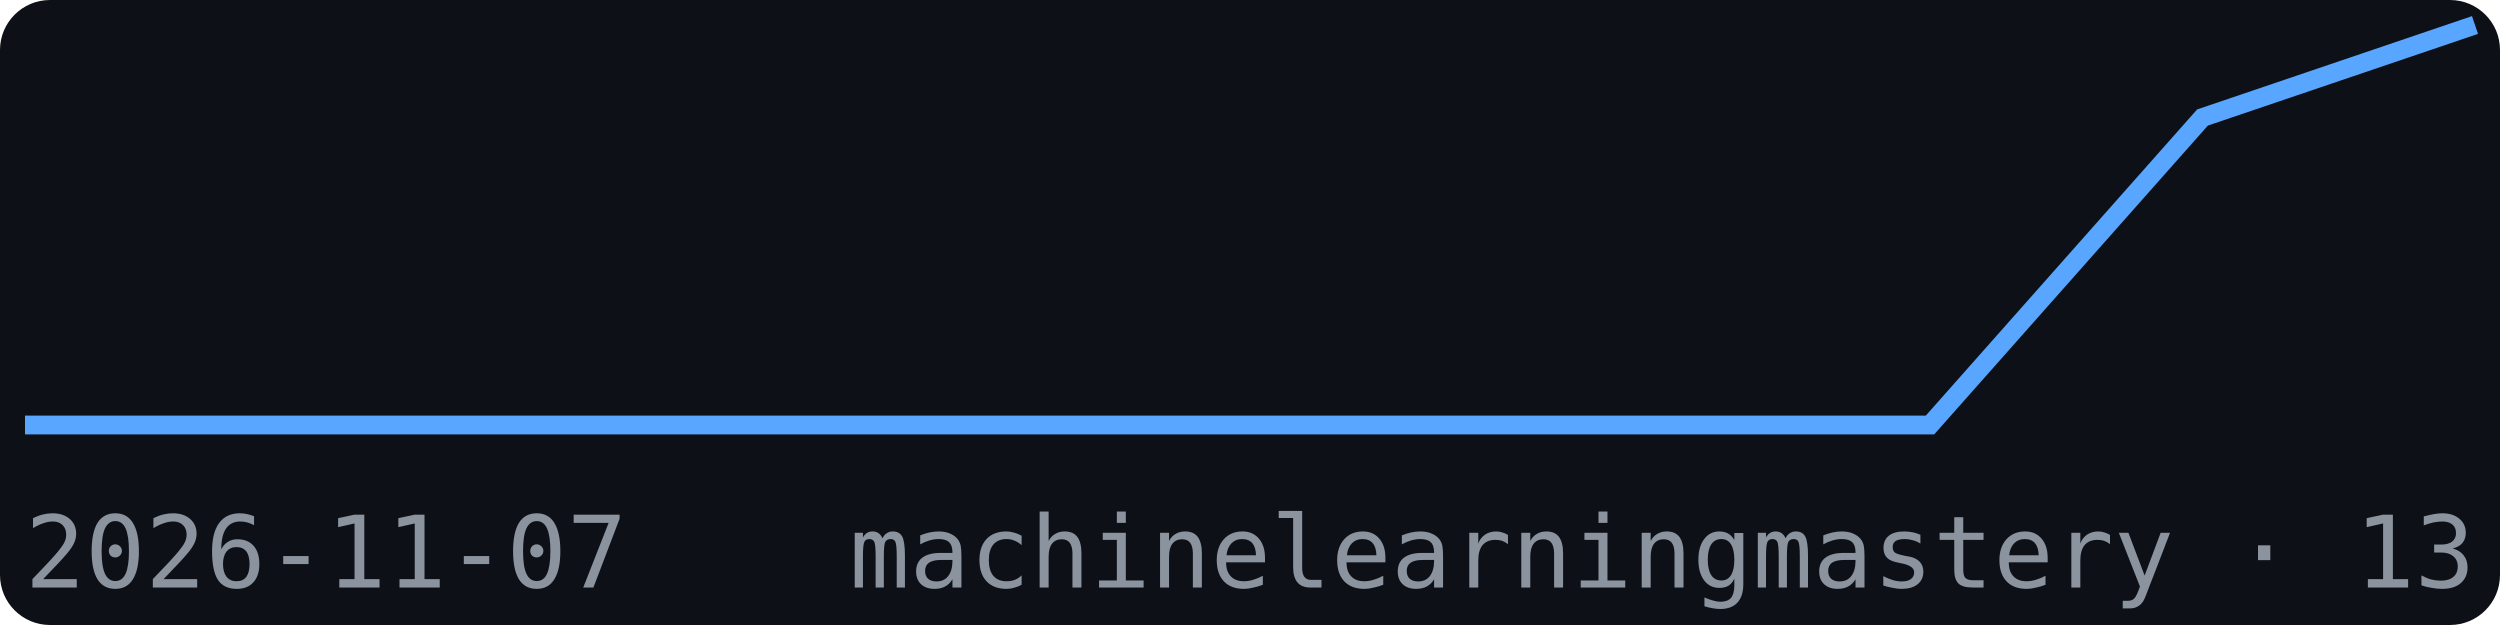
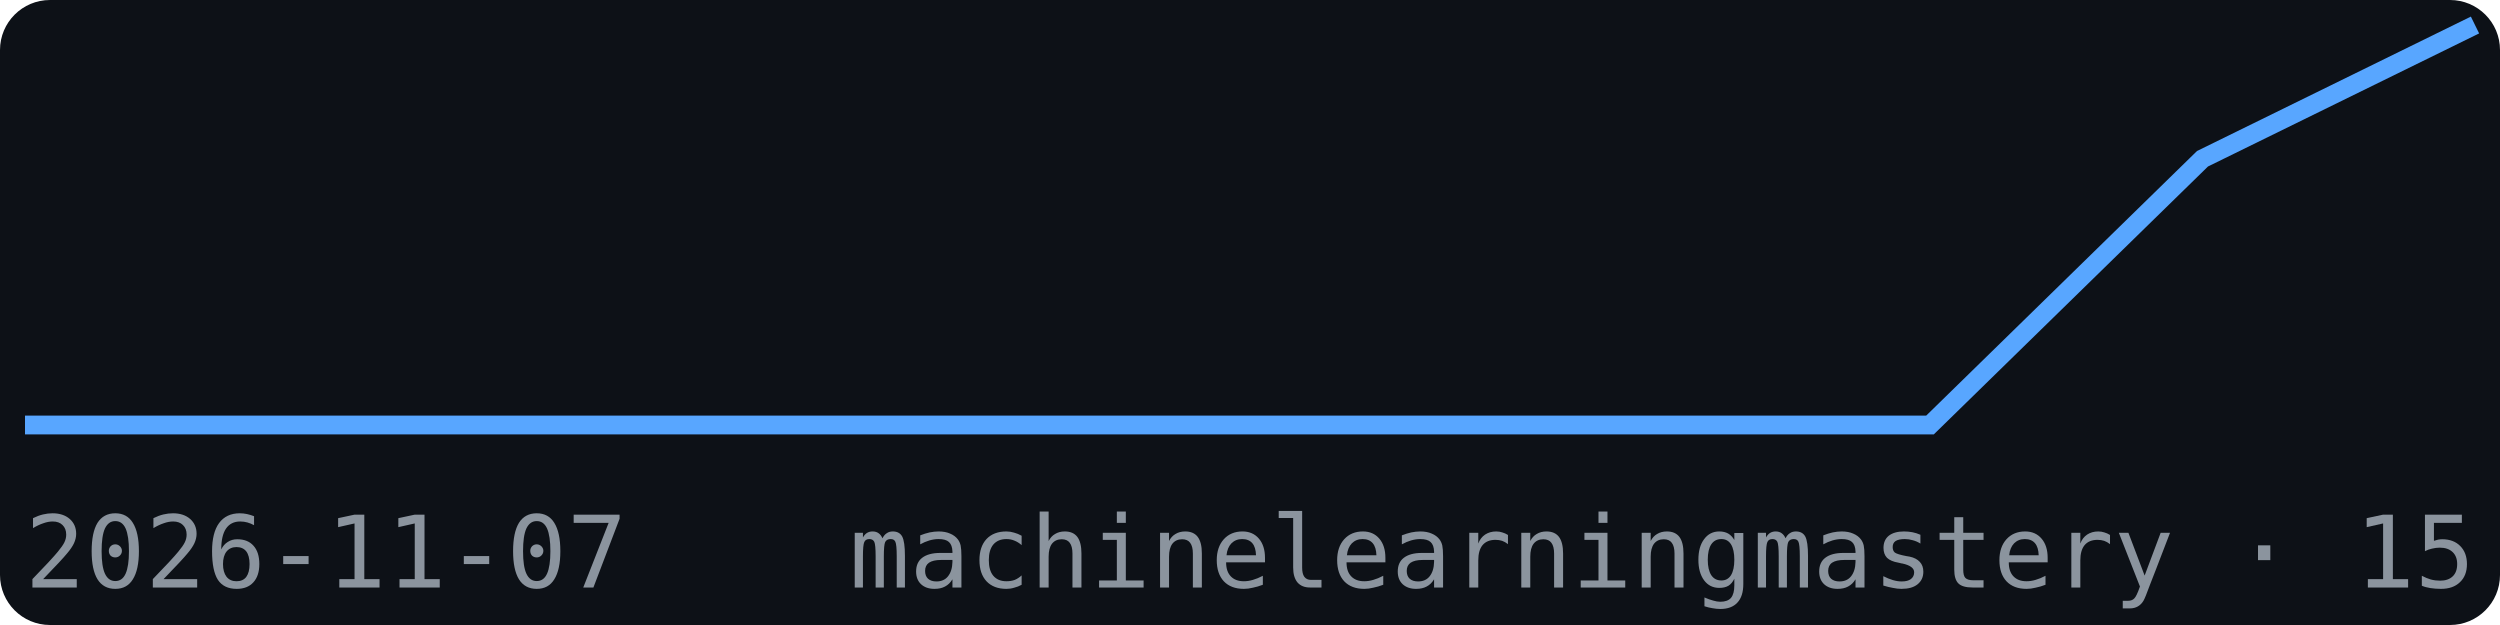
<svg xmlns="http://www.w3.org/2000/svg" width="200" height="50" viewBox="0 0 200 50" font-family="monospace">
  <rect width="200" height="50" fill="#0d1117" rx="4" />
-   <polyline points="2.0,34.0 23.8,34.0 45.6,34.0 67.3,34.0 89.1,34.0 110.9,34.0 132.7,34.0 154.4,34.0 176.2,9.4 198.0,2.0" fill="none" stroke="#58a6ff" stroke-width="1.5" />
+   <polyline points="2.0,34.0 23.8,34.0 45.6,34.0 67.3,34.0 89.1,34.0 110.9,34.0 132.7,34.0 154.4,34.0 176.2,12.7 198.0,2.0" fill="none" stroke="#58a6ff" stroke-width="1.5" />
  <text x="2" y="47" font-size="8" fill="#8b949e">2026-11-07</text>
-   <text x="198" y="47" font-size="8" fill="#8b949e" text-anchor="end">machinelearningmastery · 13</text>
+   <text x="198" y="47" font-size="8" fill="#8b949e" text-anchor="end">machinelearningmastery · 15</text>
</svg>
